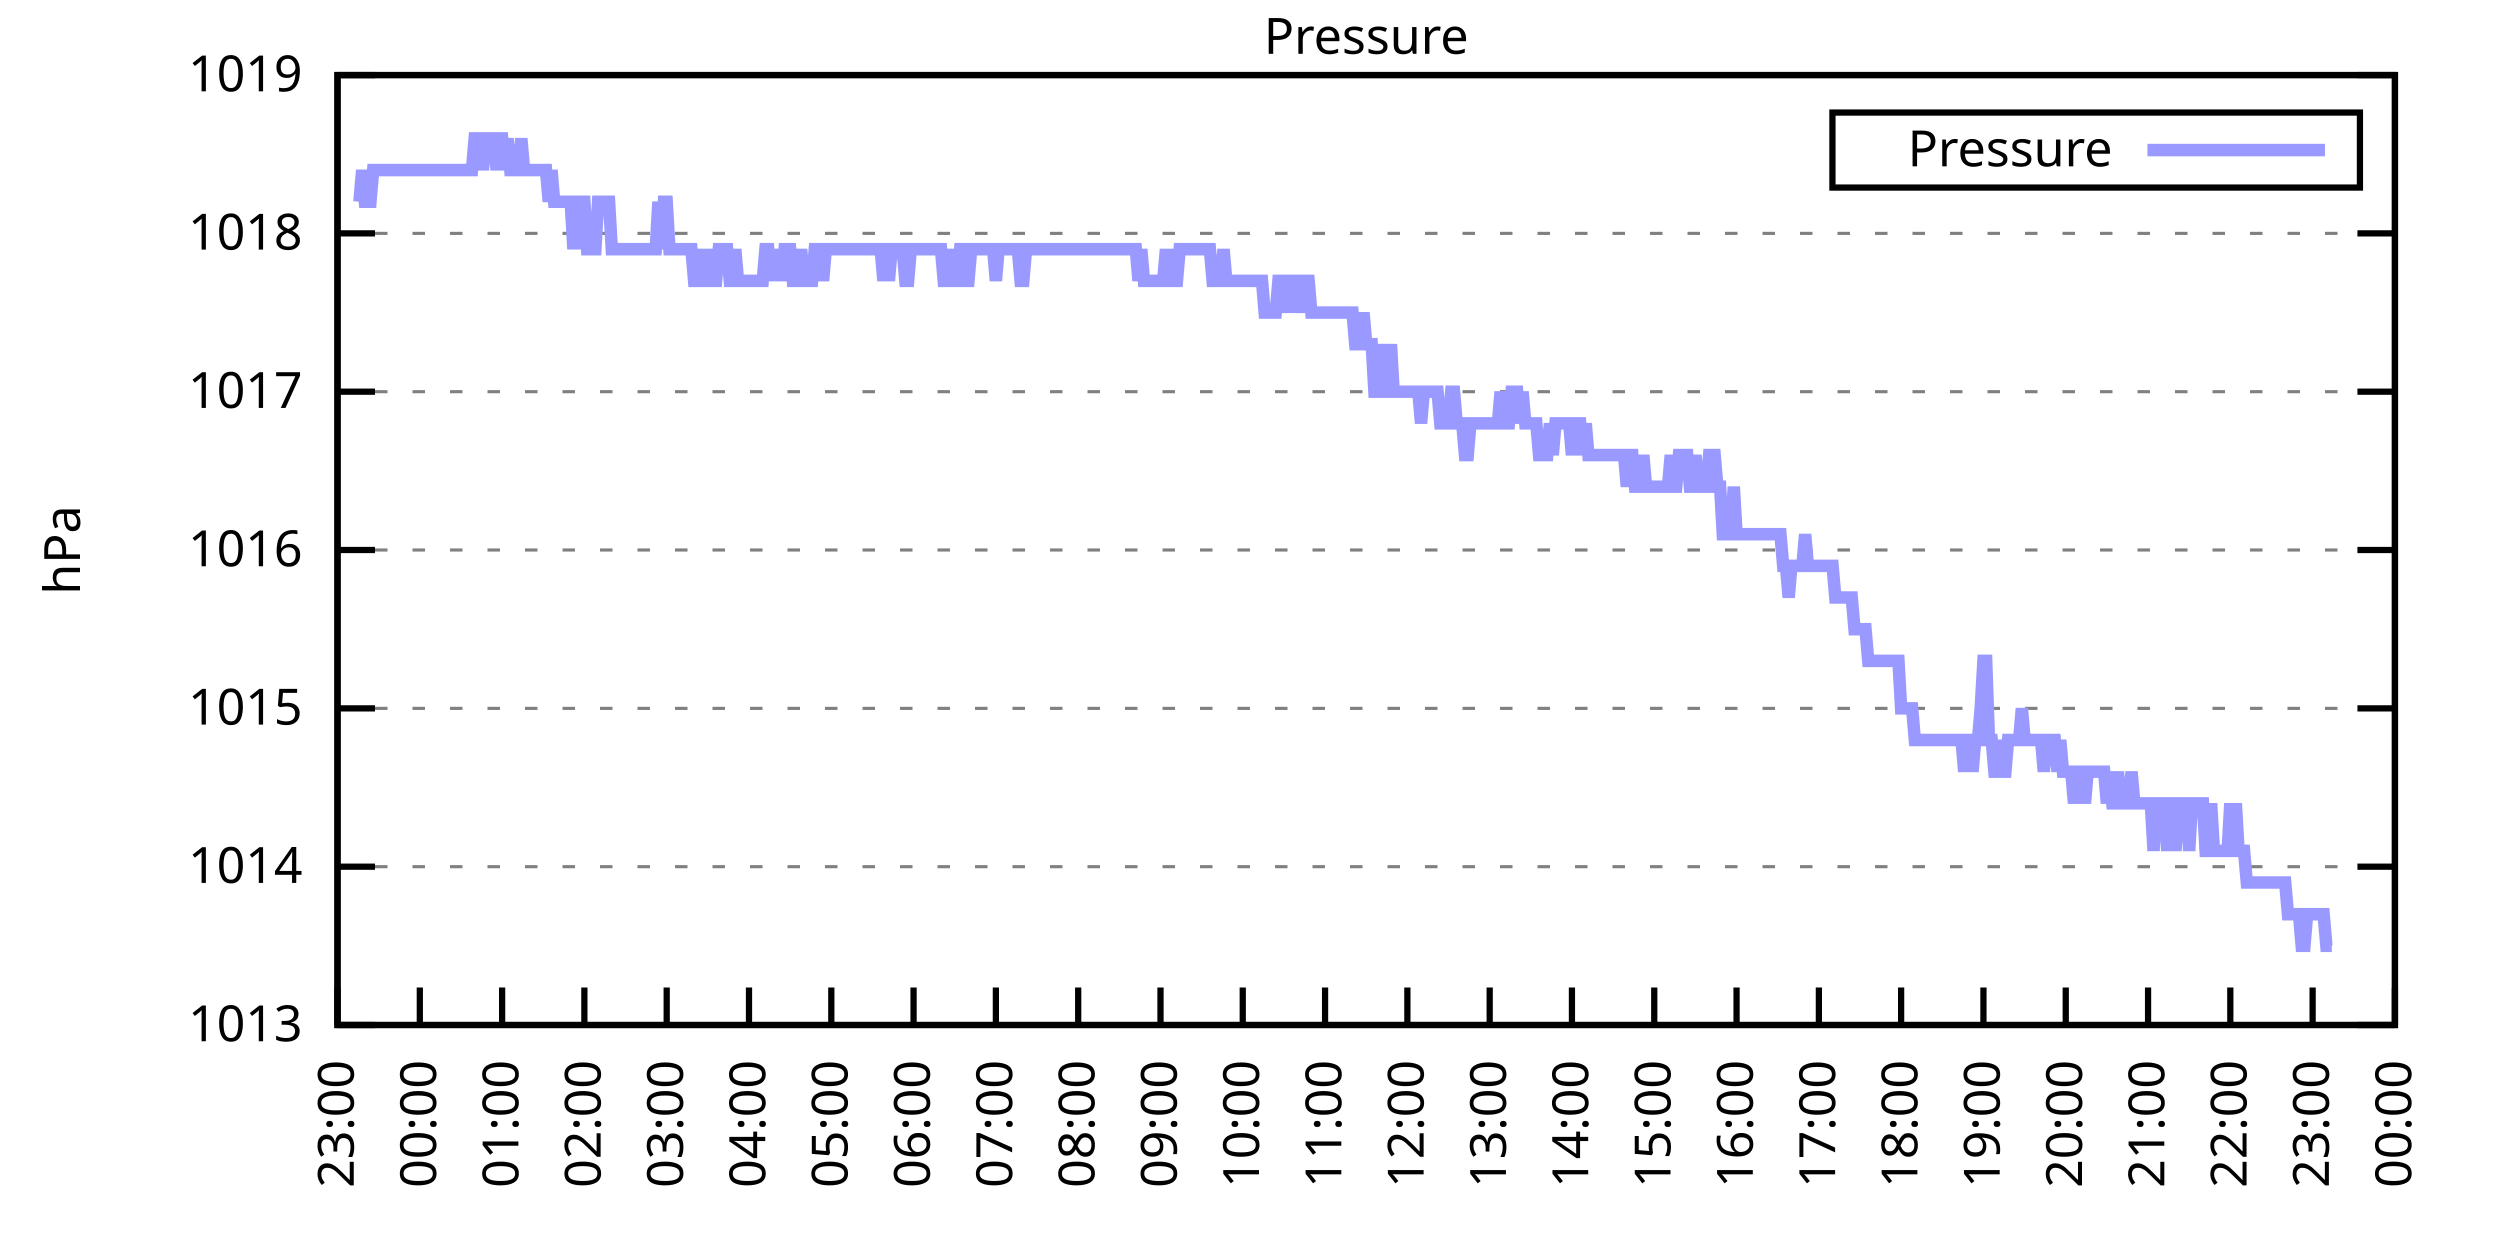
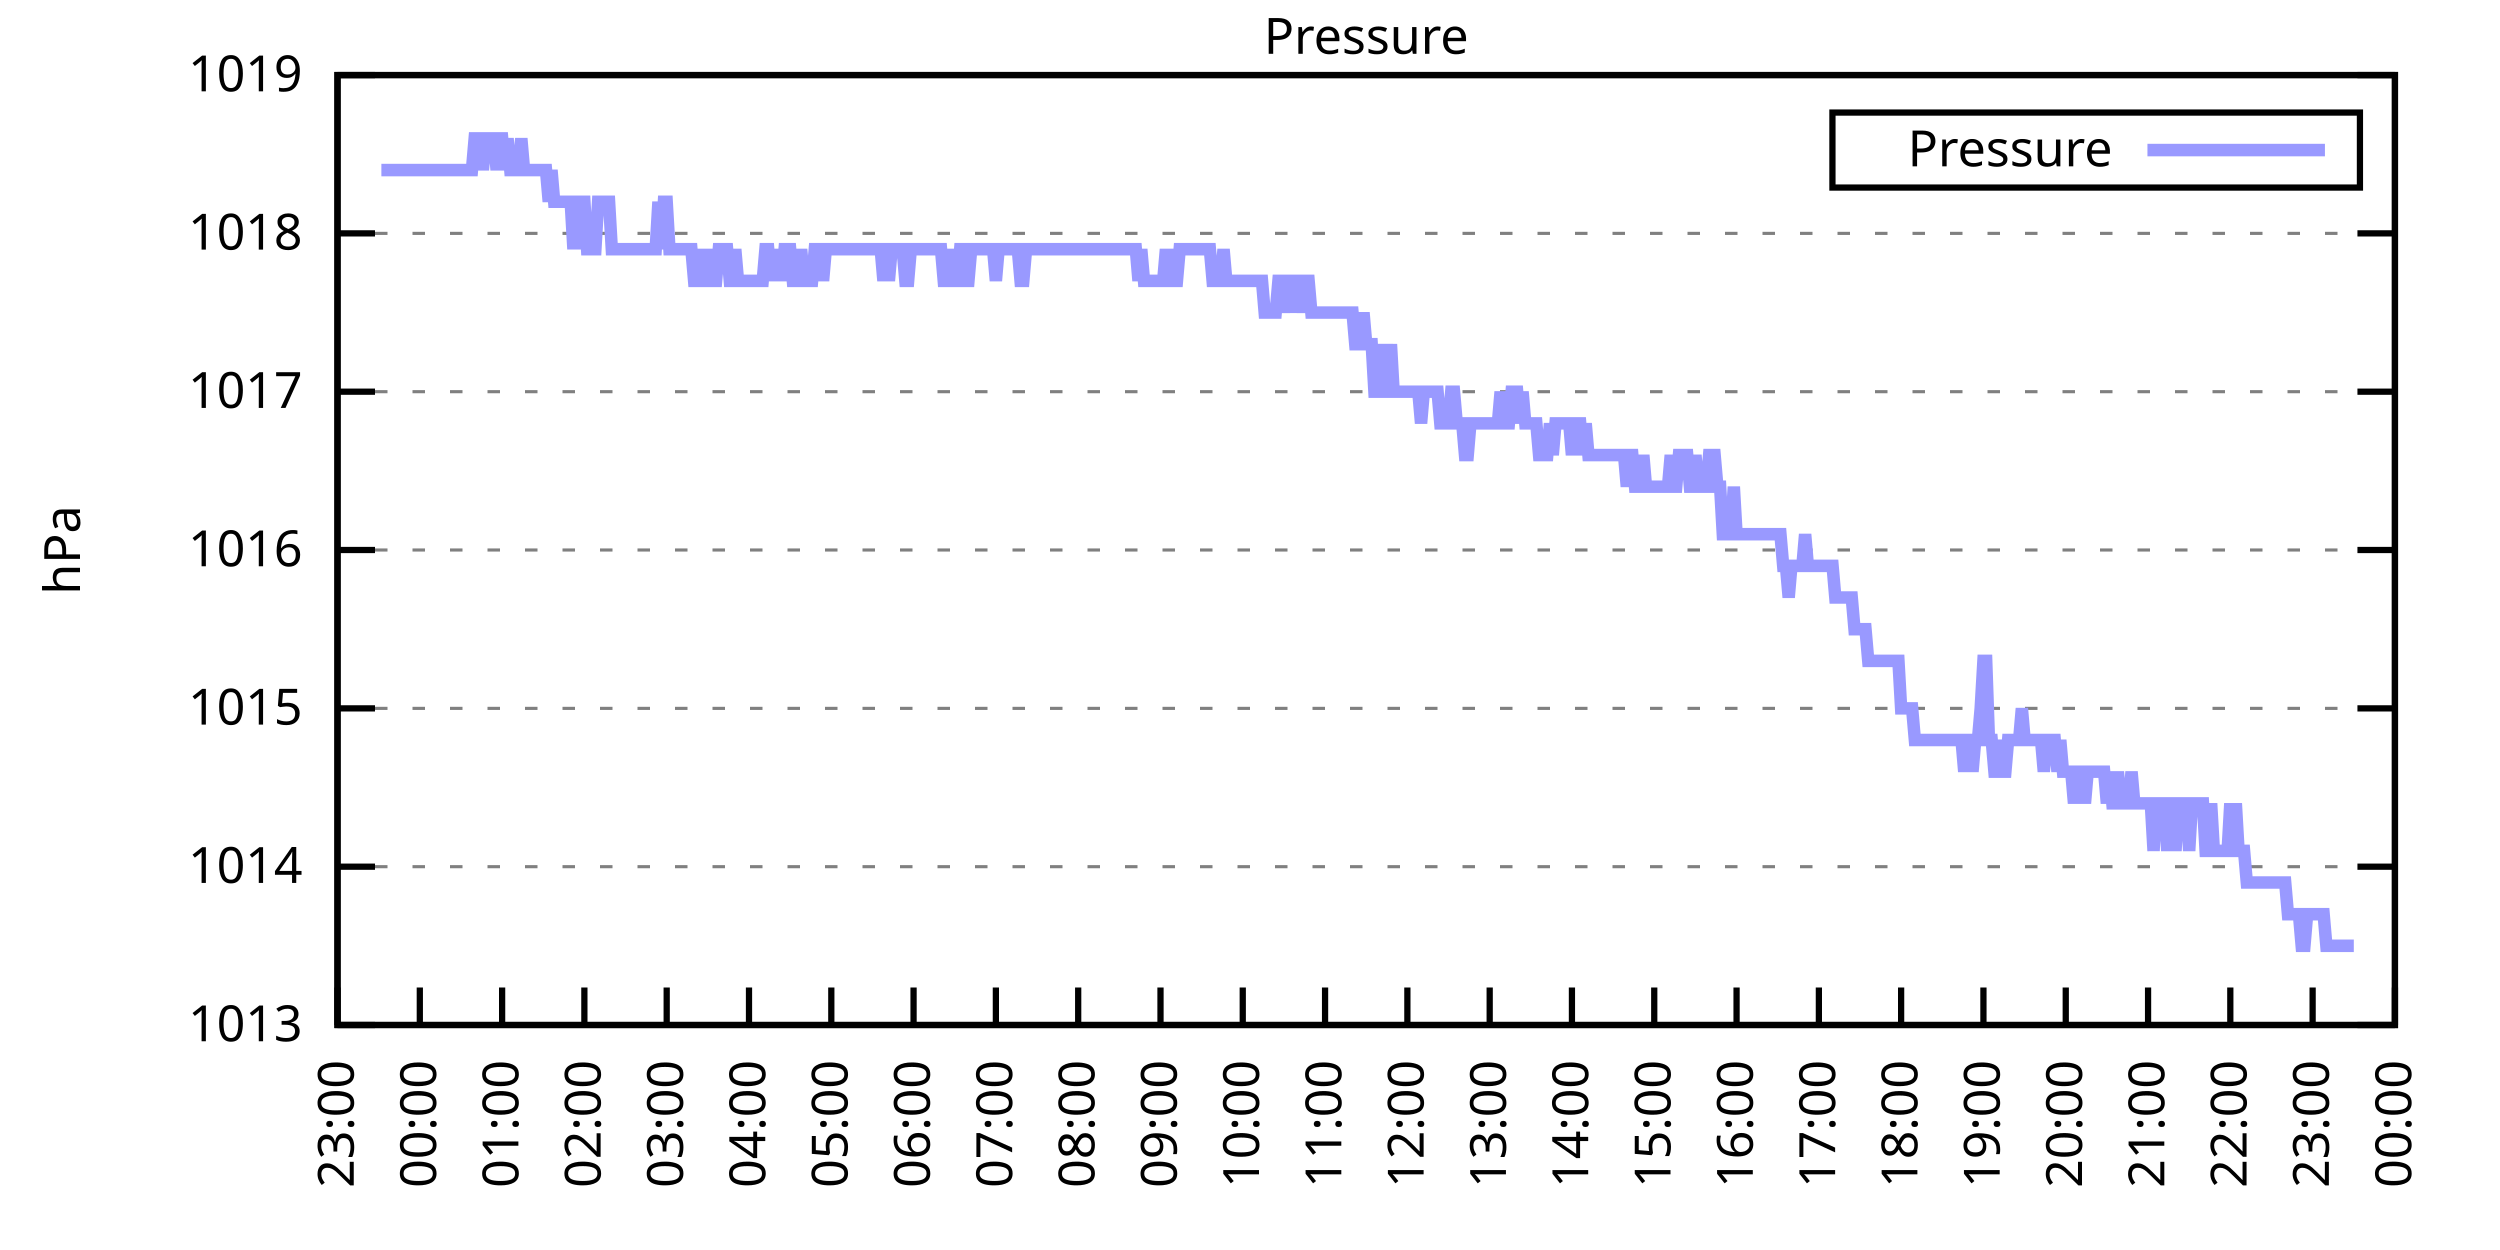
<svg xmlns="http://www.w3.org/2000/svg" xmlns:xlink="http://www.w3.org/1999/xlink" width="400" height="200" viewBox="0 0 400 200">
  <g id="gnuplot_canvas">
    <rect x="0" y="0" width="400" height="200" fill="none" />
    <defs>
      <circle id="gpDot" r="0.5" stroke-width="0.5" stroke="currentColor" />
      <path id="gpPt0" stroke-width="0.333" stroke="currentColor" d="M-1,0 h2 M0,-1 v2" />
      <path id="gpPt1" stroke-width="0.333" stroke="currentColor" d="M-1,-1 L1,1 M1,-1 L-1,1" />
      <path id="gpPt2" stroke-width="0.333" stroke="currentColor" d="M-1,0 L1,0 M0,-1 L0,1 M-1,-1 L1,1 M-1,1 L1,-1" />
      <rect id="gpPt3" stroke-width="0.333" stroke="currentColor" x="-1" y="-1" width="2" height="2" />
      <rect id="gpPt4" stroke-width="0.333" stroke="currentColor" fill="currentColor" x="-1" y="-1" width="2" height="2" />
      <circle id="gpPt5" stroke-width="0.333" stroke="currentColor" cx="0" cy="0" r="1" />
      <use xlink:href="#gpPt5" id="gpPt6" fill="currentColor" stroke="none" />
      <path id="gpPt7" stroke-width="0.333" stroke="currentColor" d="M0,-1.33 L-1.33,0.67 L1.33,0.67 z" />
      <use xlink:href="#gpPt7" id="gpPt8" fill="currentColor" stroke="none" />
      <use xlink:href="#gpPt7" id="gpPt9" stroke="currentColor" transform="rotate(180)" />
      <use xlink:href="#gpPt9" id="gpPt10" fill="currentColor" stroke="none" />
      <use xlink:href="#gpPt3" id="gpPt11" stroke="currentColor" transform="rotate(45)" />
      <use xlink:href="#gpPt11" id="gpPt12" fill="currentColor" stroke="none" />
      <path id="gpPt13" stroke-width="0.333" stroke="currentColor" d="M0,1.330 L1.265,0.411 L0.782,-1.067 L-0.782,-1.076 L-1.265,0.411 z" />
      <use xlink:href="#gpPt13" id="gpPt14" fill="currentColor" stroke="none" />
      <filter id="textbox" filterUnits="objectBoundingBox" x="0" y="0" height="1" width="1">
        <feFlood flood-color="white" flood-opacity="1" result="bgnd" />
        <feComposite in="SourceGraphic" in2="bgnd" operator="atop" />
      </filter>
      <filter id="greybox" filterUnits="objectBoundingBox" x="0" y="0" height="1" width="1">
        <feFlood flood-color="lightgrey" flood-opacity="1" result="grey" />
        <feComposite in="SourceGraphic" in2="grey" operator="atop" />
      </filter>
    </defs>
    <g fill="none" color="white" stroke="currentColor" stroke-width="1.00" stroke-linecap="butt" stroke-linejoin="miter">
</g>
    <g fill="none" color="black" stroke="currentColor" stroke-width="1.00" stroke-linecap="butt" stroke-linejoin="miter">
      <g stroke="none" shape-rendering="crispEdges">
        <polygon fill="rgb(255, 255, 255)" points="54.00,164.00 383.18,164.00 383.18,12.02 54.00,12.02 " />
      </g>
    </g>
    <g fill="none" color="black" stroke="currentColor" stroke-width="1.00" stroke-linecap="butt" stroke-linejoin="miter">
</g>
    <g fill="none" color="black" stroke="black" stroke-width="0.50" stroke-linecap="butt" stroke-linejoin="miter">
</g>
    <g fill="none" color="gray" stroke="currentColor" stroke-width="0.50" stroke-linecap="butt" stroke-linejoin="miter">
      <path stroke="gray" stroke-dasharray="2,4" class="gridline" d="M54.00,164.00 L383.19,164.00  " />
    </g>
    <g fill="none" color="gray" stroke="gray" stroke-width="1.00" stroke-linecap="butt" stroke-linejoin="miter">
</g>
    <g fill="none" color="black" stroke="currentColor" stroke-width="1.00" stroke-linecap="butt" stroke-linejoin="miter">
      <path stroke="black" d="M54.00,164.00 L60.00,164.00 M383.19,164.00 L377.19,164.00  " />
      <g transform="translate(48.40,166.60)" stroke="none" fill="black" font-family="Sans" font-size="8.00" text-anchor="end">
        <text>
          <tspan font-family="Sans"> 1013</tspan>
        </text>
      </g>
    </g>
    <g fill="none" color="black" stroke="currentColor" stroke-width="1.00" stroke-linecap="butt" stroke-linejoin="miter">
</g>
    <g fill="none" color="black" stroke="black" stroke-width="0.50" stroke-linecap="butt" stroke-linejoin="miter">
</g>
    <g fill="none" color="gray" stroke="currentColor" stroke-width="0.50" stroke-linecap="butt" stroke-linejoin="miter">
      <path stroke="gray" stroke-dasharray="2,4" class="gridline" d="M54.00,138.67 L383.19,138.67  " />
    </g>
    <g fill="none" color="gray" stroke="gray" stroke-width="1.00" stroke-linecap="butt" stroke-linejoin="miter">
</g>
    <g fill="none" color="black" stroke="currentColor" stroke-width="1.00" stroke-linecap="butt" stroke-linejoin="miter">
      <path stroke="black" d="M54.00,138.67 L60.00,138.67 M383.19,138.67 L377.19,138.67  " />
      <g transform="translate(48.40,141.27)" stroke="none" fill="black" font-family="Sans" font-size="8.00" text-anchor="end">
        <text>
          <tspan font-family="Sans"> 1014</tspan>
        </text>
      </g>
    </g>
    <g fill="none" color="black" stroke="currentColor" stroke-width="1.00" stroke-linecap="butt" stroke-linejoin="miter">
</g>
    <g fill="none" color="black" stroke="black" stroke-width="0.50" stroke-linecap="butt" stroke-linejoin="miter">
</g>
    <g fill="none" color="gray" stroke="currentColor" stroke-width="0.50" stroke-linecap="butt" stroke-linejoin="miter">
      <path stroke="gray" stroke-dasharray="2,4" class="gridline" d="M54.00,113.34 L383.19,113.34  " />
    </g>
    <g fill="none" color="gray" stroke="gray" stroke-width="1.00" stroke-linecap="butt" stroke-linejoin="miter">
</g>
    <g fill="none" color="black" stroke="currentColor" stroke-width="1.00" stroke-linecap="butt" stroke-linejoin="miter">
      <path stroke="black" d="M54.00,113.34 L60.00,113.34 M383.19,113.34 L377.19,113.34  " />
      <g transform="translate(48.40,115.94)" stroke="none" fill="black" font-family="Sans" font-size="8.00" text-anchor="end">
        <text>
          <tspan font-family="Sans"> 1015</tspan>
        </text>
      </g>
    </g>
    <g fill="none" color="black" stroke="currentColor" stroke-width="1.00" stroke-linecap="butt" stroke-linejoin="miter">
</g>
    <g fill="none" color="black" stroke="black" stroke-width="0.50" stroke-linecap="butt" stroke-linejoin="miter">
</g>
    <g fill="none" color="gray" stroke="currentColor" stroke-width="0.50" stroke-linecap="butt" stroke-linejoin="miter">
      <path stroke="gray" stroke-dasharray="2,4" class="gridline" d="M54.00,88.00 L383.19,88.00  " />
    </g>
    <g fill="none" color="gray" stroke="gray" stroke-width="1.00" stroke-linecap="butt" stroke-linejoin="miter">
</g>
    <g fill="none" color="black" stroke="currentColor" stroke-width="1.00" stroke-linecap="butt" stroke-linejoin="miter">
      <path stroke="black" d="M54.00,88.00 L60.00,88.00 M383.19,88.00 L377.19,88.00  " />
      <g transform="translate(48.40,90.60)" stroke="none" fill="black" font-family="Sans" font-size="8.00" text-anchor="end">
        <text>
          <tspan font-family="Sans"> 1016</tspan>
        </text>
      </g>
    </g>
    <g fill="none" color="black" stroke="currentColor" stroke-width="1.00" stroke-linecap="butt" stroke-linejoin="miter">
</g>
    <g fill="none" color="black" stroke="black" stroke-width="0.50" stroke-linecap="butt" stroke-linejoin="miter">
</g>
    <g fill="none" color="gray" stroke="currentColor" stroke-width="0.50" stroke-linecap="butt" stroke-linejoin="miter">
      <path stroke="gray" stroke-dasharray="2,4" class="gridline" d="M54.00,62.67 L383.19,62.67  " />
    </g>
    <g fill="none" color="gray" stroke="gray" stroke-width="1.00" stroke-linecap="butt" stroke-linejoin="miter">
</g>
    <g fill="none" color="black" stroke="currentColor" stroke-width="1.00" stroke-linecap="butt" stroke-linejoin="miter">
      <path stroke="black" d="M54.00,62.67 L60.00,62.67 M383.19,62.67 L377.19,62.67  " />
      <g transform="translate(48.40,65.27)" stroke="none" fill="black" font-family="Sans" font-size="8.00" text-anchor="end">
        <text>
          <tspan font-family="Sans"> 1017</tspan>
        </text>
      </g>
    </g>
    <g fill="none" color="black" stroke="currentColor" stroke-width="1.00" stroke-linecap="butt" stroke-linejoin="miter">
</g>
    <g fill="none" color="black" stroke="black" stroke-width="0.50" stroke-linecap="butt" stroke-linejoin="miter">
</g>
    <g fill="none" color="gray" stroke="currentColor" stroke-width="0.50" stroke-linecap="butt" stroke-linejoin="miter">
      <path stroke="gray" stroke-dasharray="2,4" class="gridline" d="M54.00,37.34 L383.19,37.34  " />
    </g>
    <g fill="none" color="gray" stroke="gray" stroke-width="1.00" stroke-linecap="butt" stroke-linejoin="miter">
</g>
    <g fill="none" color="black" stroke="currentColor" stroke-width="1.00" stroke-linecap="butt" stroke-linejoin="miter">
      <path stroke="black" d="M54.00,37.34 L60.00,37.34 M383.19,37.34 L377.19,37.34  " />
      <g transform="translate(48.40,39.94)" stroke="none" fill="black" font-family="Sans" font-size="8.00" text-anchor="end">
        <text>
          <tspan font-family="Sans"> 1018</tspan>
        </text>
      </g>
    </g>
    <g fill="none" color="black" stroke="currentColor" stroke-width="1.00" stroke-linecap="butt" stroke-linejoin="miter">
</g>
    <g fill="none" color="black" stroke="black" stroke-width="0.50" stroke-linecap="butt" stroke-linejoin="miter">
</g>
    <g fill="none" color="gray" stroke="currentColor" stroke-width="0.50" stroke-linecap="butt" stroke-linejoin="miter">
      <path stroke="gray" stroke-dasharray="2,4" class="gridline" d="M54.00,12.01 L383.19,12.01  " />
    </g>
    <g fill="none" color="gray" stroke="gray" stroke-width="1.00" stroke-linecap="butt" stroke-linejoin="miter">
</g>
    <g fill="none" color="black" stroke="currentColor" stroke-width="1.00" stroke-linecap="butt" stroke-linejoin="miter">
      <path stroke="black" d="M54.00,12.01 L60.00,12.01 M383.19,12.01 L377.19,12.01  " />
      <g transform="translate(48.40,14.61)" stroke="none" fill="black" font-family="Sans" font-size="8.00" text-anchor="end">
        <text>
          <tspan font-family="Sans"> 1019</tspan>
        </text>
      </g>
    </g>
    <g fill="none" color="black" stroke="currentColor" stroke-width="1.00" stroke-linecap="butt" stroke-linejoin="miter">
      <path stroke="black" d="M54.00,164.00 L54.00,158.00  " />
      <g transform="translate(56.60,169.60) rotate(270.00)" stroke="none" fill="black" font-family="Sans" font-size="8.00" text-anchor="end">
        <text>
          <tspan font-family="Sans">23:00</tspan>
        </text>
      </g>
    </g>
    <g fill="none" color="black" stroke="currentColor" stroke-width="1.00" stroke-linecap="butt" stroke-linejoin="miter">
      <path stroke="black" d="M67.17,164.00 L67.17,158.00  " />
      <g transform="translate(69.77,169.60) rotate(270.00)" stroke="none" fill="black" font-family="Sans" font-size="8.00" text-anchor="end">
        <text>
          <tspan font-family="Sans">00:00</tspan>
        </text>
      </g>
    </g>
    <g fill="none" color="black" stroke="currentColor" stroke-width="1.00" stroke-linecap="butt" stroke-linejoin="miter">
      <path stroke="black" d="M80.34,164.00 L80.34,158.00  " />
      <g transform="translate(82.94,169.60) rotate(270.00)" stroke="none" fill="black" font-family="Sans" font-size="8.00" text-anchor="end">
        <text>
          <tspan font-family="Sans">01:00</tspan>
        </text>
      </g>
    </g>
    <g fill="none" color="black" stroke="currentColor" stroke-width="1.00" stroke-linecap="butt" stroke-linejoin="miter">
      <path stroke="black" d="M93.50,164.00 L93.50,158.00  " />
      <g transform="translate(96.10,169.60) rotate(270.00)" stroke="none" fill="black" font-family="Sans" font-size="8.00" text-anchor="end">
        <text>
          <tspan font-family="Sans">02:00</tspan>
        </text>
      </g>
    </g>
    <g fill="none" color="black" stroke="currentColor" stroke-width="1.00" stroke-linecap="butt" stroke-linejoin="miter">
      <path stroke="black" d="M106.67,164.00 L106.67,158.00  " />
      <g transform="translate(109.27,169.60) rotate(270.00)" stroke="none" fill="black" font-family="Sans" font-size="8.00" text-anchor="end">
        <text>
          <tspan font-family="Sans">03:00</tspan>
        </text>
      </g>
    </g>
    <g fill="none" color="black" stroke="currentColor" stroke-width="1.00" stroke-linecap="butt" stroke-linejoin="miter">
      <path stroke="black" d="M119.84,164.00 L119.84,158.00  " />
      <g transform="translate(122.44,169.60) rotate(270.00)" stroke="none" fill="black" font-family="Sans" font-size="8.00" text-anchor="end">
        <text>
          <tspan font-family="Sans">04:00</tspan>
        </text>
      </g>
    </g>
    <g fill="none" color="black" stroke="currentColor" stroke-width="1.00" stroke-linecap="butt" stroke-linejoin="miter">
      <path stroke="black" d="M133.01,164.00 L133.01,158.00  " />
      <g transform="translate(135.61,169.60) rotate(270.00)" stroke="none" fill="black" font-family="Sans" font-size="8.00" text-anchor="end">
        <text>
          <tspan font-family="Sans">05:00</tspan>
        </text>
      </g>
    </g>
    <g fill="none" color="black" stroke="currentColor" stroke-width="1.00" stroke-linecap="butt" stroke-linejoin="miter">
      <path stroke="black" d="M146.17,164.00 L146.17,158.00  " />
      <g transform="translate(148.77,169.60) rotate(270.00)" stroke="none" fill="black" font-family="Sans" font-size="8.00" text-anchor="end">
        <text>
          <tspan font-family="Sans">06:00</tspan>
        </text>
      </g>
    </g>
    <g fill="none" color="black" stroke="currentColor" stroke-width="1.00" stroke-linecap="butt" stroke-linejoin="miter">
      <path stroke="black" d="M159.34,164.00 L159.34,158.00  " />
      <g transform="translate(161.94,169.60) rotate(270.00)" stroke="none" fill="black" font-family="Sans" font-size="8.00" text-anchor="end">
        <text>
          <tspan font-family="Sans">07:00</tspan>
        </text>
      </g>
    </g>
    <g fill="none" color="black" stroke="currentColor" stroke-width="1.00" stroke-linecap="butt" stroke-linejoin="miter">
      <path stroke="black" d="M172.51,164.00 L172.51,158.00  " />
      <g transform="translate(175.11,169.60) rotate(270.00)" stroke="none" fill="black" font-family="Sans" font-size="8.00" text-anchor="end">
        <text>
          <tspan font-family="Sans">08:00</tspan>
        </text>
      </g>
    </g>
    <g fill="none" color="black" stroke="currentColor" stroke-width="1.00" stroke-linecap="butt" stroke-linejoin="miter">
      <path stroke="black" d="M185.68,164.00 L185.68,158.00  " />
      <g transform="translate(188.28,169.60) rotate(270.00)" stroke="none" fill="black" font-family="Sans" font-size="8.00" text-anchor="end">
        <text>
          <tspan font-family="Sans">09:00</tspan>
        </text>
      </g>
    </g>
    <g fill="none" color="black" stroke="currentColor" stroke-width="1.00" stroke-linecap="butt" stroke-linejoin="miter">
      <path stroke="black" d="M198.84,164.00 L198.84,158.00  " />
      <g transform="translate(201.44,169.60) rotate(270.00)" stroke="none" fill="black" font-family="Sans" font-size="8.00" text-anchor="end">
        <text>
          <tspan font-family="Sans">10:00</tspan>
        </text>
      </g>
    </g>
    <g fill="none" color="black" stroke="currentColor" stroke-width="1.00" stroke-linecap="butt" stroke-linejoin="miter">
      <path stroke="black" d="M212.01,164.00 L212.01,158.00  " />
      <g transform="translate(214.61,169.60) rotate(270.00)" stroke="none" fill="black" font-family="Sans" font-size="8.00" text-anchor="end">
        <text>
          <tspan font-family="Sans">11:00</tspan>
        </text>
      </g>
    </g>
    <g fill="none" color="black" stroke="currentColor" stroke-width="1.00" stroke-linecap="butt" stroke-linejoin="miter">
      <path stroke="black" d="M225.18,164.00 L225.18,158.00  " />
      <g transform="translate(227.78,169.60) rotate(270.00)" stroke="none" fill="black" font-family="Sans" font-size="8.00" text-anchor="end">
        <text>
          <tspan font-family="Sans">12:00</tspan>
        </text>
      </g>
    </g>
    <g fill="none" color="black" stroke="currentColor" stroke-width="1.00" stroke-linecap="butt" stroke-linejoin="miter">
      <path stroke="black" d="M238.35,164.00 L238.35,158.00  " />
      <g transform="translate(240.95,169.60) rotate(270.00)" stroke="none" fill="black" font-family="Sans" font-size="8.00" text-anchor="end">
        <text>
          <tspan font-family="Sans">13:00</tspan>
        </text>
      </g>
    </g>
    <g fill="none" color="black" stroke="currentColor" stroke-width="1.00" stroke-linecap="butt" stroke-linejoin="miter">
      <path stroke="black" d="M251.51,164.00 L251.51,158.00  " />
      <g transform="translate(254.11,169.60) rotate(270.00)" stroke="none" fill="black" font-family="Sans" font-size="8.00" text-anchor="end">
        <text>
          <tspan font-family="Sans">14:00</tspan>
        </text>
      </g>
    </g>
    <g fill="none" color="black" stroke="currentColor" stroke-width="1.00" stroke-linecap="butt" stroke-linejoin="miter">
      <path stroke="black" d="M264.68,164.00 L264.68,158.00  " />
      <g transform="translate(267.28,169.60) rotate(270.00)" stroke="none" fill="black" font-family="Sans" font-size="8.00" text-anchor="end">
        <text>
          <tspan font-family="Sans">15:00</tspan>
        </text>
      </g>
    </g>
    <g fill="none" color="black" stroke="currentColor" stroke-width="1.00" stroke-linecap="butt" stroke-linejoin="miter">
      <path stroke="black" d="M277.85,164.00 L277.85,158.00  " />
      <g transform="translate(280.45,169.60) rotate(270.00)" stroke="none" fill="black" font-family="Sans" font-size="8.00" text-anchor="end">
        <text>
          <tspan font-family="Sans">16:00</tspan>
        </text>
      </g>
    </g>
    <g fill="none" color="black" stroke="currentColor" stroke-width="1.00" stroke-linecap="butt" stroke-linejoin="miter">
      <path stroke="black" d="M291.02,164.00 L291.02,158.00  " />
      <g transform="translate(293.62,169.60) rotate(270.00)" stroke="none" fill="black" font-family="Sans" font-size="8.00" text-anchor="end">
        <text>
          <tspan font-family="Sans">17:00</tspan>
        </text>
      </g>
    </g>
    <g fill="none" color="black" stroke="currentColor" stroke-width="1.00" stroke-linecap="butt" stroke-linejoin="miter">
      <path stroke="black" d="M304.18,164.00 L304.18,158.00  " />
      <g transform="translate(306.78,169.60) rotate(270.00)" stroke="none" fill="black" font-family="Sans" font-size="8.00" text-anchor="end">
        <text>
          <tspan font-family="Sans">18:00</tspan>
        </text>
      </g>
    </g>
    <g fill="none" color="black" stroke="currentColor" stroke-width="1.00" stroke-linecap="butt" stroke-linejoin="miter">
      <path stroke="black" d="M317.35,164.00 L317.35,158.00  " />
      <g transform="translate(319.95,169.60) rotate(270.00)" stroke="none" fill="black" font-family="Sans" font-size="8.00" text-anchor="end">
        <text>
          <tspan font-family="Sans">19:00</tspan>
        </text>
      </g>
    </g>
    <g fill="none" color="black" stroke="currentColor" stroke-width="1.00" stroke-linecap="butt" stroke-linejoin="miter">
      <path stroke="black" d="M330.52,164.00 L330.52,158.00  " />
      <g transform="translate(333.12,169.60) rotate(270.00)" stroke="none" fill="black" font-family="Sans" font-size="8.00" text-anchor="end">
        <text>
          <tspan font-family="Sans">20:00</tspan>
        </text>
      </g>
    </g>
    <g fill="none" color="black" stroke="currentColor" stroke-width="1.00" stroke-linecap="butt" stroke-linejoin="miter">
      <path stroke="black" d="M343.69,164.00 L343.69,158.00  " />
      <g transform="translate(346.29,169.60) rotate(270.00)" stroke="none" fill="black" font-family="Sans" font-size="8.00" text-anchor="end">
        <text>
          <tspan font-family="Sans">21:00</tspan>
        </text>
      </g>
    </g>
    <g fill="none" color="black" stroke="currentColor" stroke-width="1.00" stroke-linecap="butt" stroke-linejoin="miter">
      <path stroke="black" d="M356.85,164.00 L356.85,158.00  " />
      <g transform="translate(359.45,169.60) rotate(270.00)" stroke="none" fill="black" font-family="Sans" font-size="8.00" text-anchor="end">
        <text>
          <tspan font-family="Sans">22:00</tspan>
        </text>
      </g>
    </g>
    <g fill="none" color="black" stroke="currentColor" stroke-width="1.00" stroke-linecap="butt" stroke-linejoin="miter">
      <path stroke="black" d="M370.02,164.00 L370.02,158.00  " />
      <g transform="translate(372.62,169.60) rotate(270.00)" stroke="none" fill="black" font-family="Sans" font-size="8.00" text-anchor="end">
        <text>
          <tspan font-family="Sans">23:00</tspan>
        </text>
      </g>
    </g>
    <g fill="none" color="black" stroke="currentColor" stroke-width="1.00" stroke-linecap="butt" stroke-linejoin="miter">
      <path stroke="black" d="M383.19,164.00 L383.19,158.00  " />
      <g transform="translate(385.79,169.60) rotate(270.00)" stroke="none" fill="black" font-family="Sans" font-size="8.00" text-anchor="end">
        <text>
          <tspan font-family="Sans">00:00</tspan>
        </text>
      </g>
    </g>
    <g fill="none" color="black" stroke="currentColor" stroke-width="1.00" stroke-linecap="butt" stroke-linejoin="miter">
</g>
    <g fill="none" color="black" stroke="currentColor" stroke-width="1.00" stroke-linecap="butt" stroke-linejoin="miter">
      <path stroke="black" d="M54.00,12.01 L54.00,164.00 L383.19,164.00 L383.19,12.01 L54.00,12.01 Z  " />
    </g>
    <g fill="none" color="black" stroke="currentColor" stroke-width="1.00" stroke-linecap="butt" stroke-linejoin="miter">
</g>
    <g fill="none" color="black" stroke="currentColor" stroke-width="1.00" stroke-linecap="butt" stroke-linejoin="miter">
      <path stroke="black" d="M293.19,30.01 L293.19,18.01 L377.59,18.01 L377.59,30.01 L293.19,30.01 Z  " />
    </g>
    <g id="Pressure_plot_1">
      <g fill="none" color="white" stroke="black" stroke-width="2.00" stroke-linecap="butt" stroke-linejoin="miter">
</g>
      <g fill="none" color="black" stroke="currentColor" stroke-width="2.00" stroke-linecap="butt" stroke-linejoin="miter">
        <g transform="translate(337.99,26.61)" stroke="none" fill="black" font-family="Sans" font-size="8.00" text-anchor="end">
          <text>
            <tspan font-family="Sans">Pressure</tspan>
          </text>
        </g>
      </g>
      <g fill="none" color="black" stroke="currentColor" stroke-width="2.00" stroke-linecap="butt" stroke-linejoin="miter">
-         <path stroke="rgb(153, 153, 255)" d="M343.59,24.01 L371.99,24.01 M57.51,32.28 L57.95,27.21 L58.39,32.28 L58.83,32.28 L59.27,32.28 L59.71,27.21   L60.14,27.21 L60.58,27.21 L61.02,27.21 L61.46,27.21 L61.90,27.21 L62.34,27.21 L62.78,27.21 L63.22,27.21   L63.66,27.21 L64.10,27.21 L64.53,27.21 L64.97,27.21 L65.41,27.21 L65.85,27.21 L66.29,27.21 L66.73,27.21   L67.17,27.21 L67.61,27.21 L68.05,27.21 L68.48,27.21 L68.92,27.21 L69.36,27.21 L69.80,27.21 L70.24,27.21   L70.68,27.21 L71.12,27.21 L71.56,27.21 L72.00,27.21 L72.43,27.21 L72.87,27.21 L73.31,27.21 L73.75,27.21   L74.19,27.21 L74.63,27.21 L75.07,27.21 L75.51,27.21 L75.95,22.14 L76.38,22.14 L76.82,22.14 L77.26,27.21   L77.70,22.14 L78.14,22.14 L78.58,22.14 L79.02,22.14 L79.46,27.21 L79.90,22.14 L80.34,22.14 L80.77,27.21   L81.21,22.14 L81.65,27.21 L82.09,27.21 L82.53,27.21 L82.97,27.21 L83.41,22.14 L83.85,27.21 L84.29,27.21   L84.72,27.21 L85.16,27.21 L85.60,27.21 L86.04,27.21 L86.48,27.21 L86.92,27.21 L87.36,27.21 L87.80,32.28   L88.24,27.21 L88.67,32.28 L89.11,32.28 L89.55,32.28 L89.99,32.28 L90.43,32.28 L90.87,32.28 L91.31,32.28   L91.75,39.87 L92.19,32.28 L92.62,39.87 L93.06,32.28 L93.50,32.28 L93.94,39.87 L94.38,39.87 L94.82,39.87   L95.26,39.87 L95.70,32.28 L96.14,32.28 L96.58,32.28 L97.01,32.28 L97.45,32.28 L97.89,39.87 L98.33,39.87   L98.77,39.87 L99.21,39.87 L99.65,39.87 L100.09,39.87 L100.53,39.87 L100.96,39.87 L101.40,39.87 L101.84,39.87   L102.28,39.87 L102.72,39.87 L103.16,39.87 L103.60,39.87 L104.04,39.87 L104.48,39.87 L104.91,39.87 L105.35,32.28   L105.79,39.87 L106.23,32.28 L106.67,32.28 L107.11,39.87 L107.55,39.87 L107.99,39.87 L108.43,39.87 L108.87,39.87   L109.30,39.87 L109.74,39.87 L110.18,39.87 L110.62,39.87 L111.06,44.94 L111.50,44.94 L111.94,44.94 L112.38,39.87   L112.82,44.94 L113.25,39.87 L113.69,44.94 L114.13,44.94 L114.57,44.94 L115.01,39.87 L115.45,39.87 L115.89,39.87   L116.33,39.87 L116.77,44.94 L117.20,44.94 L117.64,39.87 L118.08,44.94 L118.52,44.94 L118.96,44.94 L119.40,44.94   L119.84,44.94 L120.28,44.94 L120.72,44.94 L121.15,44.94 L121.59,44.94 L122.03,44.94 L122.47,39.87 L122.91,39.87   L123.35,44.94 L123.79,39.87 L124.23,44.94 L124.67,39.87 L125.11,44.94 L125.54,39.87 L125.98,39.87 L126.42,39.87   L126.86,44.94 L127.30,44.94 L127.74,44.94 L128.18,39.87 L128.62,44.94 L129.06,44.94 L129.49,44.94 L129.93,44.94   L130.37,39.87 L130.81,39.87 L131.25,39.87 L131.69,44.94 L132.13,39.87 L132.57,39.87 L133.01,39.87 L133.44,39.87   L133.88,39.87 L134.32,39.87 L134.76,39.87 L135.20,39.87 L135.64,39.87 L136.08,39.87 L136.52,39.87 L136.96,39.87   L137.39,39.87 L137.83,39.87 L138.27,39.87 L138.71,39.87 L139.15,39.87 L139.59,39.87 L140.03,39.87 L140.47,39.87   L140.91,39.87 L141.35,44.94 L141.78,39.87 L142.22,44.94 L142.66,39.87 L143.10,39.87 L143.54,39.87 L143.98,39.87   L144.42,39.87 L144.86,44.94 L145.30,44.94 L145.73,39.87 L146.17,39.87 L146.61,39.87 L147.05,39.87 L147.49,39.87   L147.93,39.87 L148.37,39.87 L148.81,39.87 L149.25,39.87 L149.68,39.87 L150.12,39.87 L150.56,39.87 L151.00,44.94   L151.44,44.94 L151.88,39.87 L152.32,44.94 L152.76,44.94 L153.20,44.94 L153.63,39.87 L154.07,39.87 L154.51,44.94   L154.95,44.94 L155.39,39.87 L155.83,39.87 L156.27,39.87 L156.71,39.87 L157.15,39.87 L157.59,39.87 L158.02,39.87   L158.46,39.87 L158.90,39.87 L159.34,44.94 L159.78,39.87 L160.22,39.87 L160.66,39.87 L161.10,39.87 L161.54,39.87   L161.97,39.87 L162.41,39.87 L162.85,39.87 L163.29,44.94 L163.73,44.94 L164.17,39.87 L164.61,39.87 L165.05,39.87   L165.49,39.87 L165.92,39.87 L166.36,39.87 L166.80,39.87 L167.24,39.87 L167.68,39.87 L168.12,39.87 L168.56,39.87   L169.00,39.87 L169.44,39.87 L169.87,39.87 L170.31,39.87 L170.75,39.87 L171.19,39.87 L171.63,39.87 L172.07,39.87   L172.51,39.87 L172.95,39.87 L173.39,39.87 L173.83,39.87 L174.26,39.87 L174.70,39.87 L175.14,39.87 L175.58,39.87   L176.02,39.87 L176.46,39.87 L176.90,39.87 L177.34,39.87 L177.78,39.87 L178.21,39.87 L178.65,39.87 L179.09,39.87   L179.53,39.87 L179.97,39.87 L180.41,39.87 L180.85,39.87 L181.29,39.87 L181.73,39.87 L182.16,44.94 L182.60,39.87   L183.04,44.94 L183.48,44.94 L183.92,44.94 L184.36,44.94 L184.80,44.94 L185.24,44.94 L185.68,44.94 L186.11,44.94   L186.55,39.87 L186.99,44.94 L187.43,39.87 L187.87,44.94 L188.31,44.94 L188.75,39.87 L189.19,39.87 L189.63,39.87   L190.07,39.87 L190.50,39.87 L190.94,39.87 L191.38,39.87 L191.82,39.87 L192.26,39.87 L192.70,39.87 L193.14,39.87   L193.58,39.87 L194.02,44.94 L194.45,44.94 L194.89,44.94 L195.33,44.94 L195.77,39.87 L196.21,44.94 L196.65,44.94   L197.09,44.94 L197.53,44.94 L197.97,44.94 L198.40,44.94 L198.84,44.94 L199.28,44.94 L199.72,44.94 L200.16,44.94   L200.60,44.94 L201.04,44.94 L201.48,44.94 L201.92,44.94 L202.35,50.01 L202.79,50.01 L203.23,50.01 L203.67,50.01   L204.11,50.01 L204.55,44.94 L204.99,44.94 L205.43,50.01 L205.87,44.94 L206.31,44.94 L206.74,50.01 L207.18,44.94   L207.62,44.94 L208.06,44.94 L208.50,50.01 L208.94,44.94 L209.38,44.94 L209.82,50.01 L210.26,50.01 L210.69,50.01   L211.13,50.01 L211.57,50.01 L212.01,50.01 L212.45,50.01 L212.89,50.01 L213.33,50.01 L213.77,50.01 L214.21,50.01   L214.64,50.01 L215.08,50.01 L215.52,50.01 L215.96,50.01 L216.40,50.01 L216.84,55.07 L217.28,55.07 L217.72,55.07   L218.16,50.01 L218.60,55.07 L219.03,55.07 L219.47,55.07 L219.91,62.67 L220.35,62.67 L220.79,55.07 L221.23,62.67   L221.67,62.67 L222.11,62.67 L222.55,55.07 L222.98,62.67 L223.42,62.67 L223.86,62.67 L224.30,62.67 L224.74,62.67   L225.18,62.67 L225.62,62.67 L226.06,62.67 L226.50,62.67 L226.93,62.67 L227.37,67.74 L227.81,62.67 L228.25,62.67   L228.69,62.67 L229.13,62.67 L229.57,62.67 L230.01,62.67 L230.45,67.74 L230.88,67.74 L231.32,67.74 L231.76,67.74   L232.20,62.67 L232.64,62.67 L233.08,67.74 L233.52,67.74 L233.96,67.74 L234.40,72.81 L234.84,72.81 L235.27,67.74   L235.71,67.74 L236.15,67.74 L236.59,67.74 L237.03,67.74 L237.47,67.74 L237.91,67.74 L238.35,67.74 L238.79,67.74   L239.22,67.74 L239.66,67.74 L240.10,62.67 L240.54,67.74 L240.98,67.74 L241.42,67.74 L241.86,62.67 L242.30,62.67   L242.74,62.67 L243.17,67.74 L243.61,62.67 L244.05,67.74 L244.49,67.74 L244.93,67.74 L245.37,67.74 L245.81,67.74   L246.25,72.81 L246.69,72.81 L247.12,72.81 L247.56,72.81 L248.00,67.74 L248.44,72.81 L248.88,67.74 L249.32,67.74   L249.76,67.74 L250.20,67.74 L250.64,67.74 L251.08,67.74 L251.51,72.81 L251.95,67.74 L252.39,67.74 L252.83,67.74   L253.27,72.81 L253.71,67.74 L254.15,72.81 L254.59,72.81 L255.03,72.81 L255.46,72.81 L255.90,72.81 L256.34,72.81   L256.78,72.81 L257.22,72.81 L257.66,72.81 L258.10,72.81 L258.54,72.81 L258.98,72.81 L259.41,72.81 L259.85,72.81   L260.29,77.87 L260.73,72.81 L261.17,72.81 L261.61,77.87 L262.05,77.87 L262.49,77.87 L262.93,72.81 L263.36,77.87   L263.80,77.87 L264.24,77.87 L264.68,77.87 L265.12,77.87 L265.56,77.87 L266.00,77.87 L266.44,77.87 L266.88,77.87   L267.32,72.81 L267.75,77.87 L268.19,77.87 L268.63,72.81 L269.07,72.81 L269.51,72.81 L269.95,72.81 L270.39,77.87   L270.83,77.87 L271.27,72.81 L271.70,77.87 L272.14,77.87 L272.58,77.87 L273.02,77.87 L273.46,72.81 L273.90,72.81   L274.34,72.81 L274.78,77.87 L275.22,77.87 L275.65,85.47 L276.09,85.47 L276.53,85.47 L276.97,85.47 L277.41,77.87   L277.85,85.47 L278.29,85.47 L278.73,85.47 L279.17,85.47 L279.60,85.47 L280.04,85.47 L280.48,85.47 L280.92,85.47   L281.36,85.47 L281.80,85.47 L282.24,85.47 L282.68,85.47 L283.12,85.47 L283.56,85.47 L283.99,85.47 L284.43,85.47   L284.87,85.47 L285.31,90.54 L285.75,90.54 L286.19,95.60 L286.63,90.54 L287.07,90.54 L287.51,90.54 L287.94,90.54   L288.38,90.54 L288.82,85.47 L289.26,90.54 L289.70,90.54 L290.14,90.54 L290.58,90.54 L291.02,90.54 L291.46,90.54   L291.89,90.54 L292.33,90.54 L292.77,90.54 L293.21,90.54 L293.65,95.60 L294.09,95.60 L294.53,95.60 L294.97,95.60   L295.41,95.60 L295.84,95.60 L296.28,95.60 L296.72,100.67 L297.16,100.67 L297.60,100.67 L298.04,100.67 L298.48,100.67   L298.92,105.74 L299.36,105.74 L299.80,105.74 L300.23,105.74 L300.67,105.74 L301.11,105.74 L301.55,105.74 L301.99,105.74   L302.43,105.74 L302.87,105.74 L303.31,105.74 L303.75,105.74 L304.18,113.34 L304.62,113.34 L305.06,113.34 L305.50,113.34   L305.94,113.34 L306.38,118.40 L306.82,118.40 L307.26,118.40 L307.70,118.40 L308.13,118.40 L308.57,118.40 L309.01,118.40   L309.45,118.40 L309.89,118.40 L310.33,118.40 L310.77,118.40 L311.21,118.40 L311.65,118.40 L312.08,118.40 L312.52,118.40   L312.96,118.40 L313.40,118.40 L313.84,118.40 L314.28,123.47 L314.72,118.40 L315.16,118.40 L315.60,123.47 L316.04,118.40   L316.47,118.40 L316.91,113.34 L317.35,105.74 L317.79,105.74 L318.23,118.40 L318.67,118.40 L319.11,123.47 L319.55,123.47   L319.99,118.40 L320.42,123.47 L320.86,123.47 L321.30,118.40 L321.74,118.40 L322.18,118.40 L322.62,118.40 L323.06,118.40   L323.50,113.34 L323.94,118.40 L324.37,118.40 L324.81,118.40 L325.25,118.40 L325.69,118.40 L326.13,118.40 L326.57,118.40   L327.01,123.47 L327.45,118.40 L327.89,118.40 L328.33,118.40 L328.76,118.40 L329.20,123.47 L329.64,118.40 L330.08,123.47   L330.52,123.47 L330.96,123.47 L331.40,123.47 L331.84,128.54 L332.28,123.47 L332.71,123.47 L333.15,123.47 L333.59,128.54   L334.03,123.47 L334.47,123.47 L334.91,123.47 L335.35,123.47 L335.79,123.47 L336.23,123.47 L336.66,123.47 L337.10,128.54   L337.54,123.47 L337.98,128.54 L338.42,128.54 L338.86,123.47 L339.30,128.54 L339.74,128.54 L340.18,128.54 L340.61,128.54   L341.05,123.47 L341.49,128.54 L341.93,128.54 L342.37,128.54 L342.81,128.54 L343.25,128.54 L343.69,128.54 L344.13,128.54   L344.57,136.14 L345.00,128.54 L345.44,128.54 L345.88,128.54 L346.32,128.54 L346.76,136.14 L347.20,128.54 L347.64,128.54   L348.08,136.14 L348.52,128.54 L348.95,128.54 L349.39,128.54 L349.83,128.54 L350.27,136.14 L350.71,128.54 L351.15,128.54   L351.59,128.54 L352.03,128.54 L352.47,128.54 L352.90,136.14 L353.34,136.14 L353.78,128.54 L354.22,136.14 L354.66,136.14   L355.10,136.14 L355.54,136.14 L355.98,136.14 L356.42,136.14 L356.85,128.54 L357.29,136.14 L357.73,128.54 L358.17,136.14   L358.61,136.14 L359.05,136.14 L359.49,141.20 L359.93,141.20 L360.37,141.20 L360.81,141.20 L361.24,141.20 L361.68,141.20   L362.12,141.20 L362.56,141.20 L363.00,141.20 L363.44,141.20 L363.88,141.20 L364.32,141.20 L364.76,141.20 L365.19,141.20   L365.63,141.20 L366.07,146.27 L366.51,146.27 L366.95,146.27 L367.39,146.27 L367.83,146.27 L368.27,151.33 L368.71,151.33   L369.14,146.27 L369.58,146.27 L370.02,146.27 L370.46,146.27 L370.90,146.27 L371.34,146.27 L371.78,146.27 L372.22,151.33   L372.66,151.33 L373.09,151.33  " />
+         <path stroke="rgb(153, 153, 255)" d="M343.59,24.01 L371.99,24.01 M61.02,27.21 L61.46,27.21 L61.90,27.21 L62.34,27.21 L62.78,27.21 L63.22,27.21   L63.66,27.21 L64.10,27.21 L64.53,27.21 L64.97,27.21 L65.41,27.21 L65.85,27.21 L66.29,27.21 L66.73,27.21   L67.17,27.21 L67.61,27.21 L68.05,27.21 L68.48,27.21 L68.92,27.21 L69.36,27.21 L69.80,27.21 L70.24,27.21   L70.68,27.21 L71.12,27.21 L71.56,27.21 L72.00,27.21 L72.43,27.21 L72.87,27.21 L73.31,27.21 L73.75,27.21   L74.19,27.21 L74.63,27.21 L75.07,27.21 L75.51,27.21 L75.95,22.14 L76.38,22.14 L76.82,22.14 L77.26,27.21   L77.70,22.14 L78.14,22.14 L78.58,22.14 L79.02,22.14 L79.46,27.21 L79.90,22.14 L80.34,22.14 L80.77,27.21   L81.21,22.14 L81.65,27.21 L82.09,27.21 L82.53,27.21 L82.97,27.21 L83.41,22.14 L83.85,27.21 L84.29,27.21   L84.72,27.21 L85.16,27.21 L85.60,27.21 L86.04,27.21 L86.48,27.21 L86.92,27.21 L87.36,27.21 L87.80,32.28   L88.24,27.21 L88.67,32.28 L89.11,32.28 L89.55,32.28 L89.99,32.28 L90.43,32.28 L90.87,32.28 L91.31,32.28   L91.75,39.87 L92.19,32.28 L92.62,39.87 L93.06,32.28 L93.50,32.28 L93.94,39.87 L94.38,39.87 L94.82,39.87   L95.26,39.87 L95.70,32.28 L96.14,32.28 L96.58,32.28 L97.01,32.28 L97.45,32.28 L97.89,39.87 L98.33,39.87   L98.77,39.87 L99.21,39.87 L99.65,39.87 L100.09,39.87 L100.53,39.87 L100.96,39.87 L101.40,39.87 L101.84,39.87   L102.28,39.87 L102.72,39.87 L103.16,39.87 L103.60,39.87 L104.04,39.87 L104.48,39.87 L104.91,39.87 L105.35,32.28   L105.79,39.87 L106.23,32.28 L106.67,32.28 L107.11,39.87 L107.55,39.87 L107.99,39.87 L108.43,39.87 L108.87,39.87   L109.30,39.87 L109.74,39.87 L110.18,39.87 L110.62,39.87 L111.06,44.94 L111.50,44.94 L111.94,44.94 L112.38,39.87   L112.82,44.94 L113.25,39.87 L113.69,44.94 L114.13,44.94 L114.57,44.94 L115.01,39.87 L115.45,39.87 L115.89,39.87   L116.33,39.87 L116.77,44.94 L117.20,44.94 L117.64,39.87 L118.08,44.94 L118.52,44.94 L118.96,44.94 L119.40,44.94   L119.84,44.94 L120.28,44.94 L120.72,44.94 L121.15,44.94 L121.59,44.94 L122.03,44.94 L122.47,39.87 L122.91,39.87   L123.35,44.94 L123.79,39.87 L124.23,44.94 L124.67,39.87 L125.11,44.94 L125.54,39.87 L125.98,39.87 L126.42,39.87   L126.86,44.94 L127.30,44.94 L127.74,44.94 L128.18,39.87 L128.62,44.94 L129.06,44.94 L129.49,44.94 L129.93,44.94   L130.37,39.87 L130.81,39.87 L131.25,39.87 L131.69,44.94 L132.13,39.87 L132.57,39.87 L133.01,39.87 L133.44,39.87   L133.88,39.87 L134.32,39.87 L134.76,39.87 L135.20,39.87 L135.64,39.87 L136.08,39.87 L136.52,39.87 L136.96,39.87   L137.39,39.87 L137.83,39.87 L138.27,39.87 L138.71,39.87 L139.15,39.87 L139.59,39.87 L140.03,39.87 L140.47,39.87   L140.91,39.87 L141.35,44.94 L141.78,39.87 L142.22,44.94 L142.66,39.87 L143.10,39.87 L143.54,39.87 L143.98,39.87   L144.42,39.87 L144.86,44.94 L145.30,44.94 L145.73,39.87 L146.17,39.87 L146.61,39.87 L147.05,39.87 L147.49,39.87   L147.93,39.87 L148.37,39.87 L148.81,39.87 L149.25,39.87 L149.68,39.87 L150.12,39.87 L150.56,39.87 L151.00,44.94   L151.44,44.94 L151.88,39.87 L152.32,44.94 L152.76,44.94 L153.20,44.94 L153.63,39.87 L154.07,39.87 L154.51,44.94   L154.95,44.94 L155.39,39.87 L155.83,39.87 L156.27,39.87 L156.71,39.87 L157.15,39.87 L157.59,39.87 L158.02,39.87   L158.46,39.87 L158.90,39.87 L159.34,44.94 L159.78,39.87 L160.22,39.87 L160.66,39.87 L161.10,39.87 L161.54,39.87   L161.97,39.87 L162.41,39.87 L162.85,39.87 L163.29,44.94 L163.73,44.94 L164.17,39.87 L164.61,39.87 L165.05,39.87   L165.49,39.87 L165.92,39.87 L166.36,39.87 L166.80,39.87 L167.24,39.87 L167.68,39.87 L168.12,39.87 L168.56,39.87   L169.00,39.87 L169.44,39.87 L169.87,39.87 L170.31,39.87 L170.75,39.87 L171.19,39.87 L171.63,39.87 L172.07,39.87   L172.51,39.87 L172.95,39.87 L173.39,39.87 L173.83,39.87 L174.26,39.87 L174.70,39.87 L175.14,39.87 L175.58,39.87   L176.02,39.87 L176.46,39.87 L176.90,39.87 L177.34,39.87 L177.78,39.87 L178.21,39.87 L178.65,39.87 L179.09,39.87   L179.53,39.87 L179.97,39.87 L180.41,39.87 L180.85,39.87 L181.29,39.87 L181.73,39.87 L182.16,44.94 L182.60,39.87   L183.04,44.94 L183.48,44.94 L183.92,44.94 L184.36,44.94 L184.80,44.94 L185.24,44.94 L185.68,44.94 L186.11,44.94   L186.55,39.87 L186.99,44.94 L187.43,39.87 L187.87,44.94 L188.31,44.94 L188.75,39.87 L189.19,39.87 L189.63,39.87   L190.07,39.87 L190.50,39.87 L190.94,39.87 L191.38,39.87 L191.82,39.87 L192.26,39.87 L192.70,39.87 L193.14,39.87   L193.58,39.87 L194.02,44.94 L194.45,44.94 L194.89,44.94 L195.33,44.94 L195.77,39.87 L196.21,44.94 L196.65,44.94   L197.09,44.94 L197.53,44.94 L197.97,44.94 L198.40,44.94 L198.84,44.94 L199.28,44.94 L199.72,44.94 L200.16,44.94   L200.60,44.94 L201.04,44.94 L201.48,44.94 L201.92,44.94 L202.35,50.01 L202.79,50.01 L203.23,50.01 L203.67,50.01   L204.11,50.01 L204.55,44.94 L204.99,44.94 L205.43,50.01 L205.87,44.94 L206.31,44.94 L206.74,50.01 L207.18,44.94   L207.62,44.94 L208.06,44.94 L208.50,50.01 L208.94,44.94 L209.38,44.94 L209.82,50.01 L210.26,50.01 L210.69,50.01   L211.13,50.01 L211.57,50.01 L212.01,50.01 L212.45,50.01 L212.89,50.01 L213.33,50.01 L213.77,50.01 L214.21,50.01   L214.64,50.01 L215.08,50.01 L215.52,50.01 L215.96,50.01 L216.40,50.01 L216.84,55.07 L217.28,55.07 L217.72,55.07   L218.16,50.01 L218.60,55.07 L219.03,55.07 L219.47,55.07 L219.91,62.67 L220.35,62.67 L220.79,55.07 L221.23,62.67   L221.67,62.67 L222.11,62.67 L222.55,55.07 L222.98,62.67 L223.42,62.67 L223.86,62.67 L224.30,62.67 L224.74,62.67   L225.18,62.67 L225.62,62.67 L226.06,62.67 L226.50,62.67 L226.93,62.67 L227.37,67.74 L227.81,62.67 L228.25,62.67   L228.69,62.67 L229.13,62.67 L229.57,62.67 L230.01,62.67 L230.45,67.74 L230.88,67.74 L231.32,67.74 L231.76,67.74   L232.20,62.67 L232.64,62.67 L233.08,67.74 L233.52,67.74 L233.96,67.74 L234.40,72.81 L234.84,72.81 L235.27,67.74   L235.71,67.74 L236.15,67.74 L236.59,67.74 L237.03,67.74 L237.47,67.74 L237.91,67.74 L238.35,67.74 L238.79,67.74   L239.22,67.74 L239.66,67.74 L240.10,62.67 L240.54,67.74 L240.98,67.74 L241.42,67.74 L241.86,62.67 L242.30,62.67   L242.74,62.67 L243.17,67.74 L243.61,62.67 L244.05,67.74 L244.49,67.74 L244.93,67.74 L245.37,67.74 L245.81,67.74   L246.25,72.81 L246.69,72.81 L247.12,72.81 L247.56,72.81 L248.00,67.74 L248.44,72.81 L248.88,67.74 L249.32,67.74   L249.76,67.74 L250.20,67.74 L250.64,67.74 L251.08,67.74 L251.51,72.81 L251.95,67.74 L252.39,67.74 L252.83,67.74   L253.27,72.81 L253.71,67.74 L254.15,72.81 L254.59,72.81 L255.03,72.81 L255.46,72.81 L255.90,72.81 L256.34,72.81   L256.78,72.81 L257.22,72.81 L257.66,72.81 L258.10,72.81 L258.54,72.81 L258.98,72.81 L259.41,72.81 L259.85,72.81   L260.29,77.87 L260.73,72.81 L261.17,72.81 L261.61,77.87 L262.05,77.87 L262.49,77.87 L262.93,72.81 L263.36,77.87   L263.80,77.87 L264.24,77.87 L264.68,77.87 L265.12,77.87 L265.56,77.87 L266.00,77.87 L266.44,77.87 L266.88,77.87   L267.32,72.81 L267.75,77.87 L268.19,77.87 L268.63,72.81 L269.07,72.81 L269.51,72.81 L269.95,72.81 L270.39,77.87   L270.83,77.87 L271.27,72.81 L271.70,77.87 L272.14,77.87 L272.58,77.87 L273.02,77.87 L273.46,72.81 L273.90,72.81   L274.34,72.81 L274.78,77.87 L275.22,77.87 L275.65,85.47 L276.09,85.47 L276.53,85.47 L276.97,85.47 L277.41,77.87   L277.85,85.47 L278.29,85.47 L278.73,85.47 L279.17,85.47 L279.60,85.47 L280.04,85.47 L280.48,85.47 L280.92,85.47   L281.36,85.47 L281.80,85.47 L282.24,85.47 L282.68,85.47 L283.12,85.47 L283.56,85.47 L283.99,85.47 L284.43,85.47   L284.87,85.47 L285.31,90.54 L285.75,90.54 L286.19,95.60 L286.63,90.54 L287.07,90.54 L287.51,90.54 L287.94,90.54   L288.38,90.54 L288.82,85.47 L289.26,90.54 L289.70,90.54 L290.14,90.54 L290.58,90.54 L291.02,90.54 L291.46,90.54   L291.89,90.54 L292.33,90.54 L292.77,90.54 L293.21,90.54 L293.65,95.60 L294.09,95.60 L294.53,95.60 L294.97,95.60   L295.41,95.60 L295.84,95.60 L296.28,95.60 L296.72,100.67 L297.16,100.67 L297.60,100.67 L298.04,100.67 L298.48,100.67   L298.92,105.74 L299.36,105.74 L299.80,105.74 L300.23,105.74 L300.67,105.74 L301.11,105.74 L301.55,105.74 L301.99,105.74   L302.43,105.74 L302.87,105.74 L303.31,105.74 L303.75,105.74 L304.18,113.34 L304.62,113.34 L305.06,113.34 L305.50,113.34   L305.94,113.34 L306.38,118.40 L306.82,118.40 L307.26,118.40 L307.70,118.40 L308.13,118.40 L308.57,118.40 L309.01,118.40   L309.45,118.40 L309.89,118.40 L310.33,118.40 L310.77,118.40 L311.21,118.40 L311.65,118.40 L312.08,118.40 L312.52,118.40   L312.96,118.40 L313.40,118.40 L313.84,118.40 L314.28,123.47 L314.72,118.40 L315.16,118.40 L315.60,123.47 L316.04,118.40   L316.47,118.40 L316.91,113.34 L317.35,105.74 L317.79,105.74 L318.23,118.40 L318.67,118.40 L319.11,123.47 L319.55,123.47   L319.99,118.40 L320.42,123.47 L320.86,123.47 L321.30,118.40 L321.74,118.40 L322.18,118.40 L322.62,118.40 L323.06,118.40   L323.50,113.34 L323.94,118.40 L324.37,118.40 L324.81,118.40 L325.25,118.40 L325.69,118.40 L326.13,118.40 L326.57,118.40   L327.01,123.47 L327.45,118.40 L327.89,118.40 L328.33,118.40 L328.76,118.40 L329.20,123.47 L329.64,118.40 L330.08,123.47   L330.52,123.47 L330.96,123.47 L331.40,123.47 L331.84,128.54 L332.28,123.47 L332.71,123.47 L333.15,123.47 L333.59,128.54   L334.03,123.47 L334.47,123.47 L334.91,123.47 L335.35,123.47 L335.79,123.47 L336.23,123.47 L336.66,123.47 L337.10,128.54   L337.54,123.47 L337.98,128.54 L338.42,128.54 L338.86,123.47 L339.30,128.54 L339.74,128.54 L340.18,128.54 L340.61,128.54   L341.05,123.47 L341.49,128.54 L341.93,128.54 L342.37,128.54 L342.81,128.54 L343.25,128.54 L343.69,128.54 L344.13,128.54   L344.57,136.14 L345.00,128.54 L345.44,128.54 L345.88,128.54 L346.32,128.54 L346.76,136.14 L347.20,128.54 L347.64,128.54   L348.08,136.14 L348.52,128.54 L348.95,128.54 L349.39,128.54 L349.83,128.54 L350.27,136.14 L350.71,128.54 L351.15,128.54   L351.59,128.54 L352.03,128.54 L352.47,128.54 L352.90,136.14 L353.34,136.14 L353.78,128.54 L354.22,136.14 L354.66,136.14   L355.10,136.14 L355.54,136.14 L355.98,136.14 L356.42,136.14 L356.85,128.54 L357.29,136.14 L357.73,128.54 L358.17,136.14   L358.61,136.14 L359.05,136.14 L359.49,141.20 L359.93,141.20 L360.37,141.20 L360.81,141.20 L361.24,141.20 L361.68,141.20   L362.12,141.20 L362.56,141.20 L363.00,141.20 L363.44,141.20 L363.88,141.20 L364.32,141.20 L364.76,141.20 L365.19,141.20   L365.63,141.20 L366.07,146.27 L366.51,146.27 L366.95,146.27 L367.39,146.27 L367.83,146.27 L368.27,151.33 L368.71,151.33   L369.14,146.27 L369.58,146.27 L370.02,146.27 L370.46,146.27 L370.90,146.27 L371.34,146.27 L371.78,146.27 L372.22,151.33   L372.66,151.33 L373.09,151.33 L373.53,151.33 L373.97,151.33 L374.41,151.33 L374.85,151.33 L375.29,151.33 L375.73,151.33   L376.17,151.33 L376.61,151.33  " />
      </g>
    </g>
    <g fill="none" color="black" stroke="currentColor" stroke-width="2.00" stroke-linecap="butt" stroke-linejoin="miter">
</g>
    <g fill="none" color="black" stroke="black" stroke-width="1.00" stroke-linecap="butt" stroke-linejoin="miter">
</g>
    <g fill="none" color="black" stroke="currentColor" stroke-width="1.00" stroke-linecap="butt" stroke-linejoin="miter">
      <path stroke="black" d="M54.00,12.01 L54.00,164.00 L383.19,164.00 L383.19,12.01 L54.00,12.01 Z  " />
      <g transform="translate(12.80,88.01) rotate(270.00)" stroke="none" fill="black" font-family="Sans" font-size="8.00" text-anchor="middle">
        <text>
          <tspan font-family="Sans">hPa</tspan>
        </text>
      </g>
    </g>
    <g fill="none" color="black" stroke="currentColor" stroke-width="1.00" stroke-linecap="butt" stroke-linejoin="miter">
</g>
    <g fill="none" color="black" stroke="currentColor" stroke-width="1.00" stroke-linecap="butt" stroke-linejoin="miter">
      <g transform="translate(218.59,8.61)" stroke="none" fill="black" font-family="Sans" font-size="8.00" text-anchor="middle">
        <text>
          <tspan font-family="Sans">Pressure</tspan>
        </text>
      </g>
    </g>
    <g fill="none" color="black" stroke="currentColor" stroke-width="1.00" stroke-linecap="butt" stroke-linejoin="miter">
</g>
  </g>
</svg>
